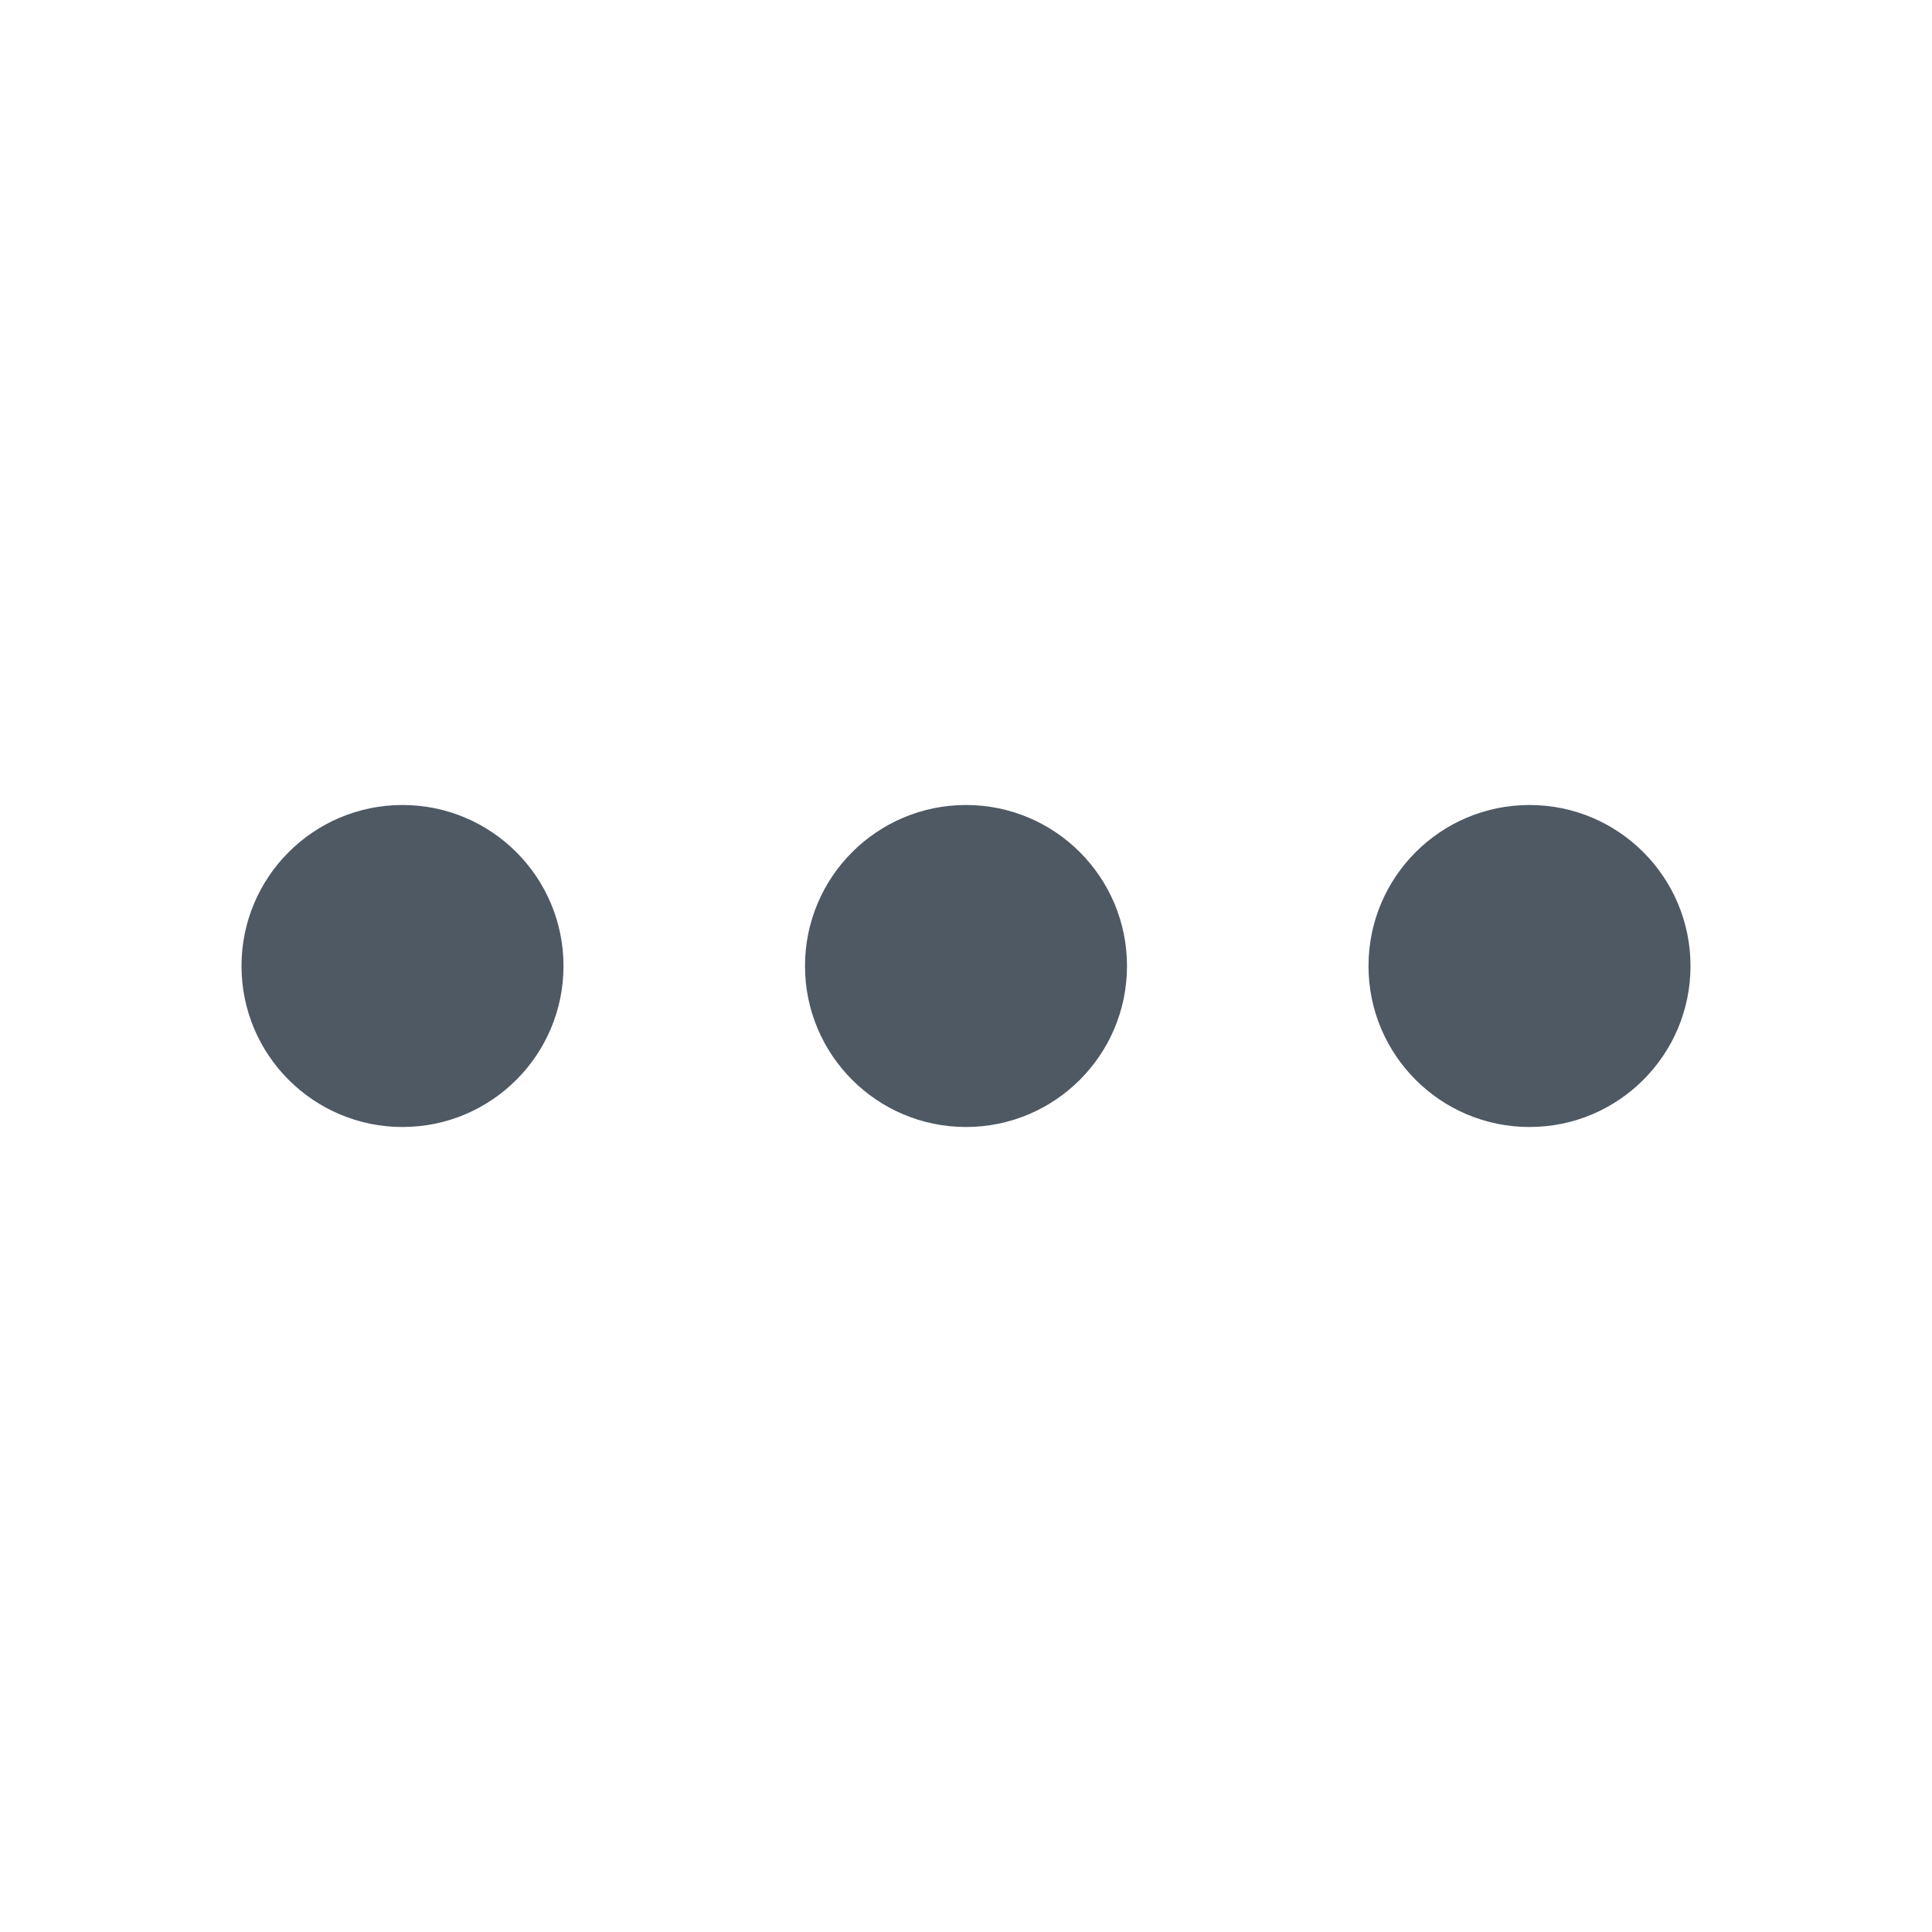
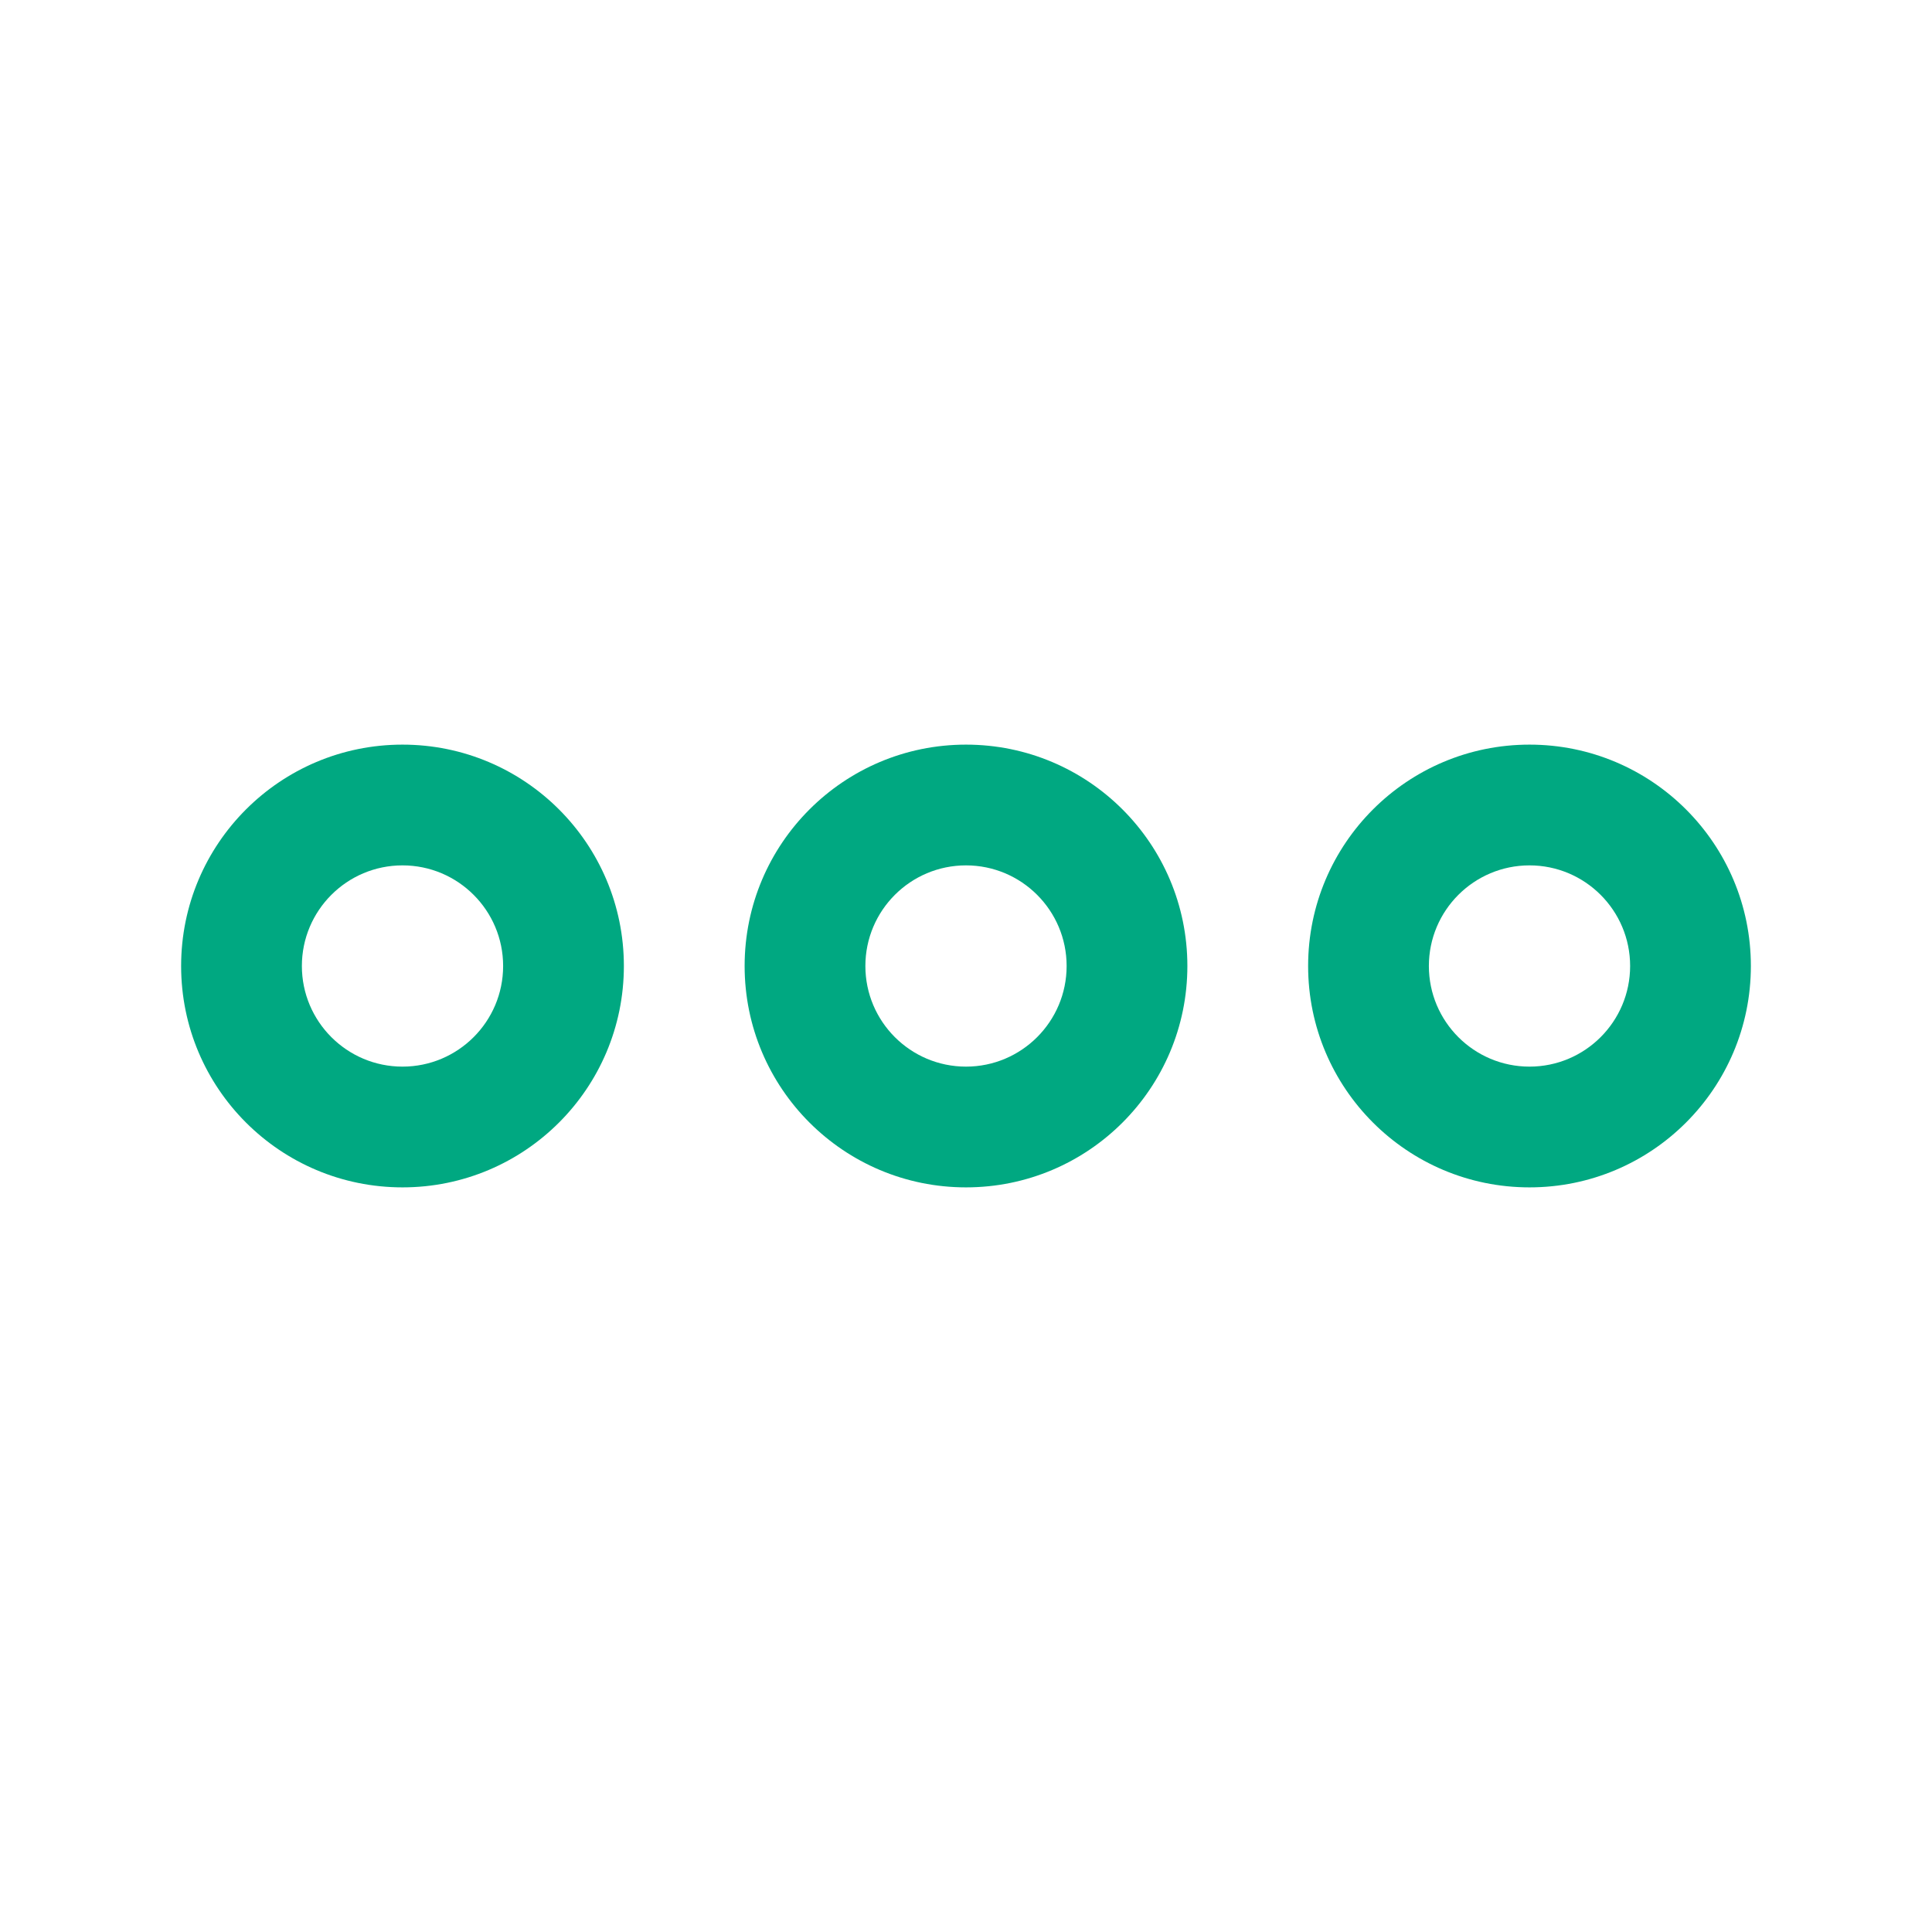
<svg xmlns="http://www.w3.org/2000/svg" width="24" height="24" viewBox="0 0 24 24" fill="none">
-   <circle cx="5" cy="12" r="2" fill="#4E5964" />
-   <circle cx="12" cy="12" r="2" fill="#4E5964" />
-   <circle cx="19" cy="12" r="2" fill="#4E5964" />
+   <path d="M5 14.75C6.519 14.75 7.75 13.519 7.75 12H6.25C6.25 12.69 5.69 13.25 5 13.25V14.75ZM2.25 12C2.25 13.519 3.481 14.75 5 14.75V13.25C4.31 13.25 3.75 12.69 3.75 12H2.25ZM5 9.25C3.481 9.25 2.25 10.481 2.25 12H3.75C3.75 11.31 4.31 10.75 5 10.75V9.25ZM7.75 12C7.75 10.481 6.519 9.25 5 9.25V10.75C5.69 10.75 6.25 11.31 6.25 12H7.75ZM12 14.75C13.519 14.75 14.75 13.519 14.75 12H13.25C13.25 12.69 12.69 13.25 12 13.25V14.75ZM9.25 12C9.25 13.519 10.481 14.75 12 14.75V13.25C11.31 13.25 10.75 12.69 10.75 12H9.25ZM12 9.25C10.481 9.25 9.25 10.481 9.25 12H10.75C10.75 11.31 11.31 10.75 12 10.75V9.25ZM14.75 12C14.75 10.481 13.519 9.25 12 9.25V10.75C12.69 10.75 13.25 11.31 13.25 12H14.75ZM20.25 12C20.25 12.69 19.69 13.25 19 13.25V14.75C20.519 14.75 21.75 13.519 21.75 12H20.25ZM19 10.75C19.69 10.75 20.25 11.31 20.25 12H21.75C21.75 10.481 20.519 9.25 19 9.25V10.75ZM17.75 12C17.75 11.31 18.31 10.75 19 10.75V9.25C17.481 9.25 16.25 10.481 16.25 12H17.75ZM19 13.25C18.31 13.25 17.75 12.69 17.75 12H16.25C16.25 13.519 17.481 14.75 19 14.75V13.25Z" fill="#00A881" />
</svg>
